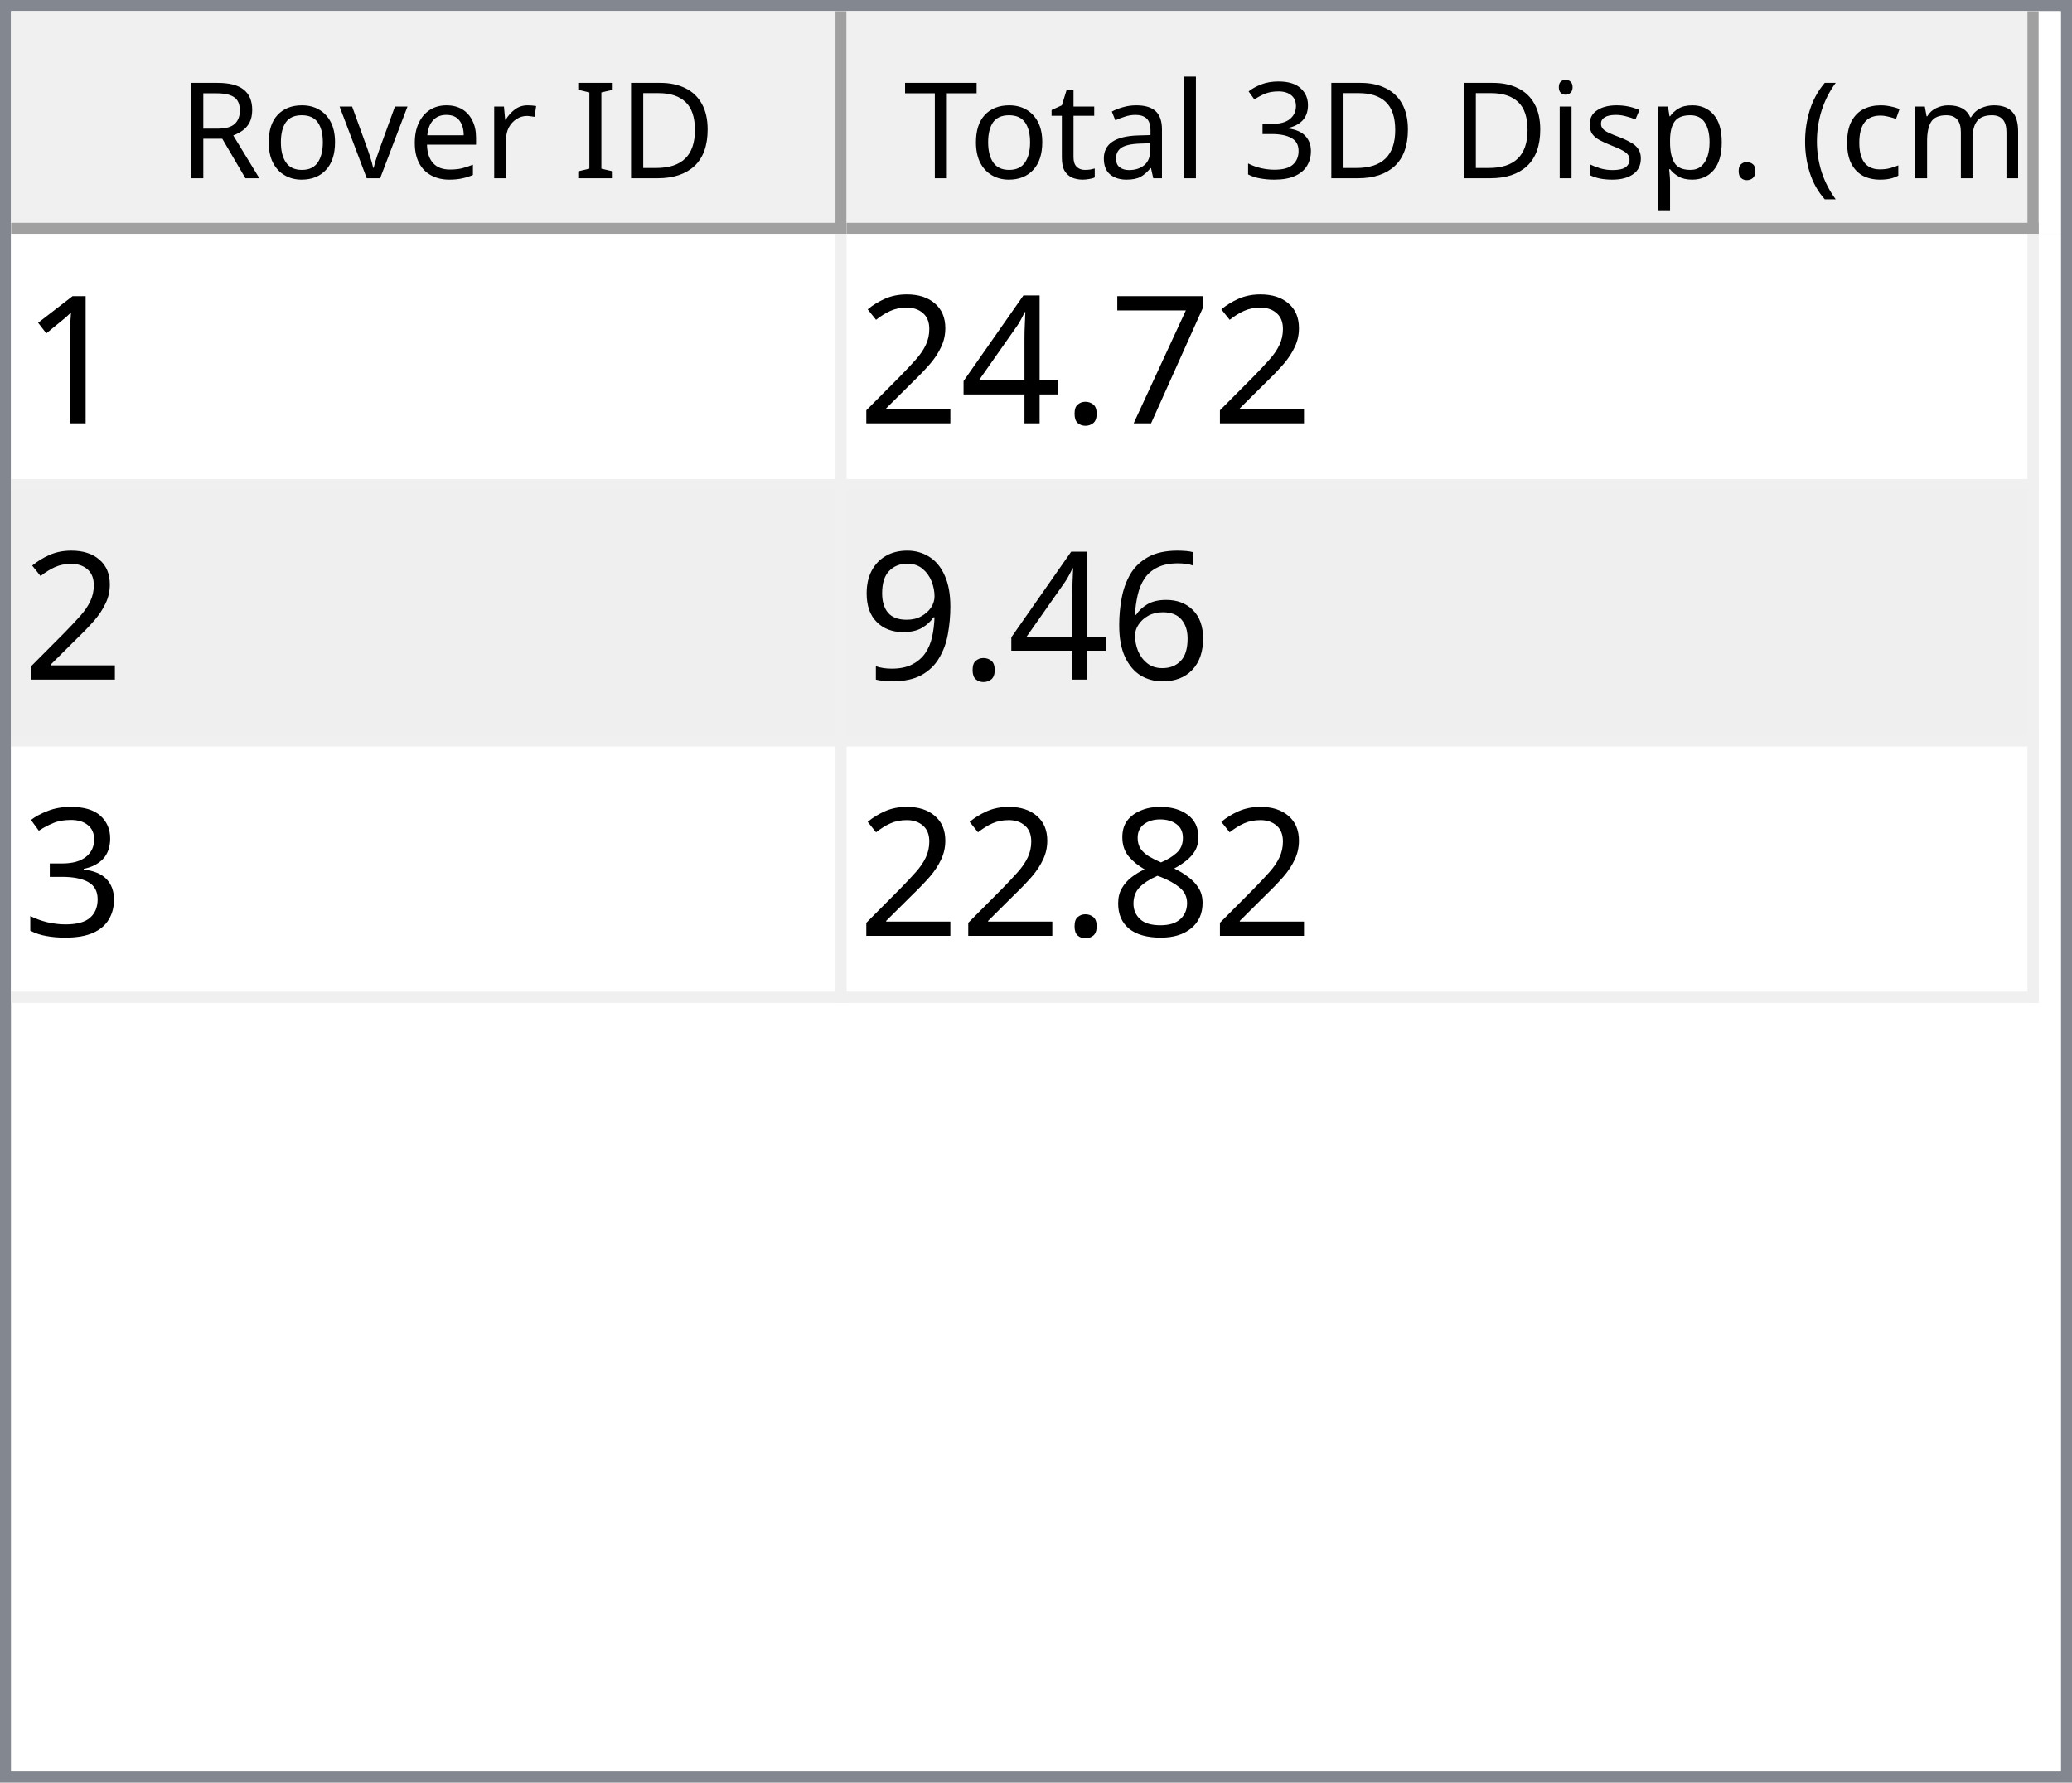
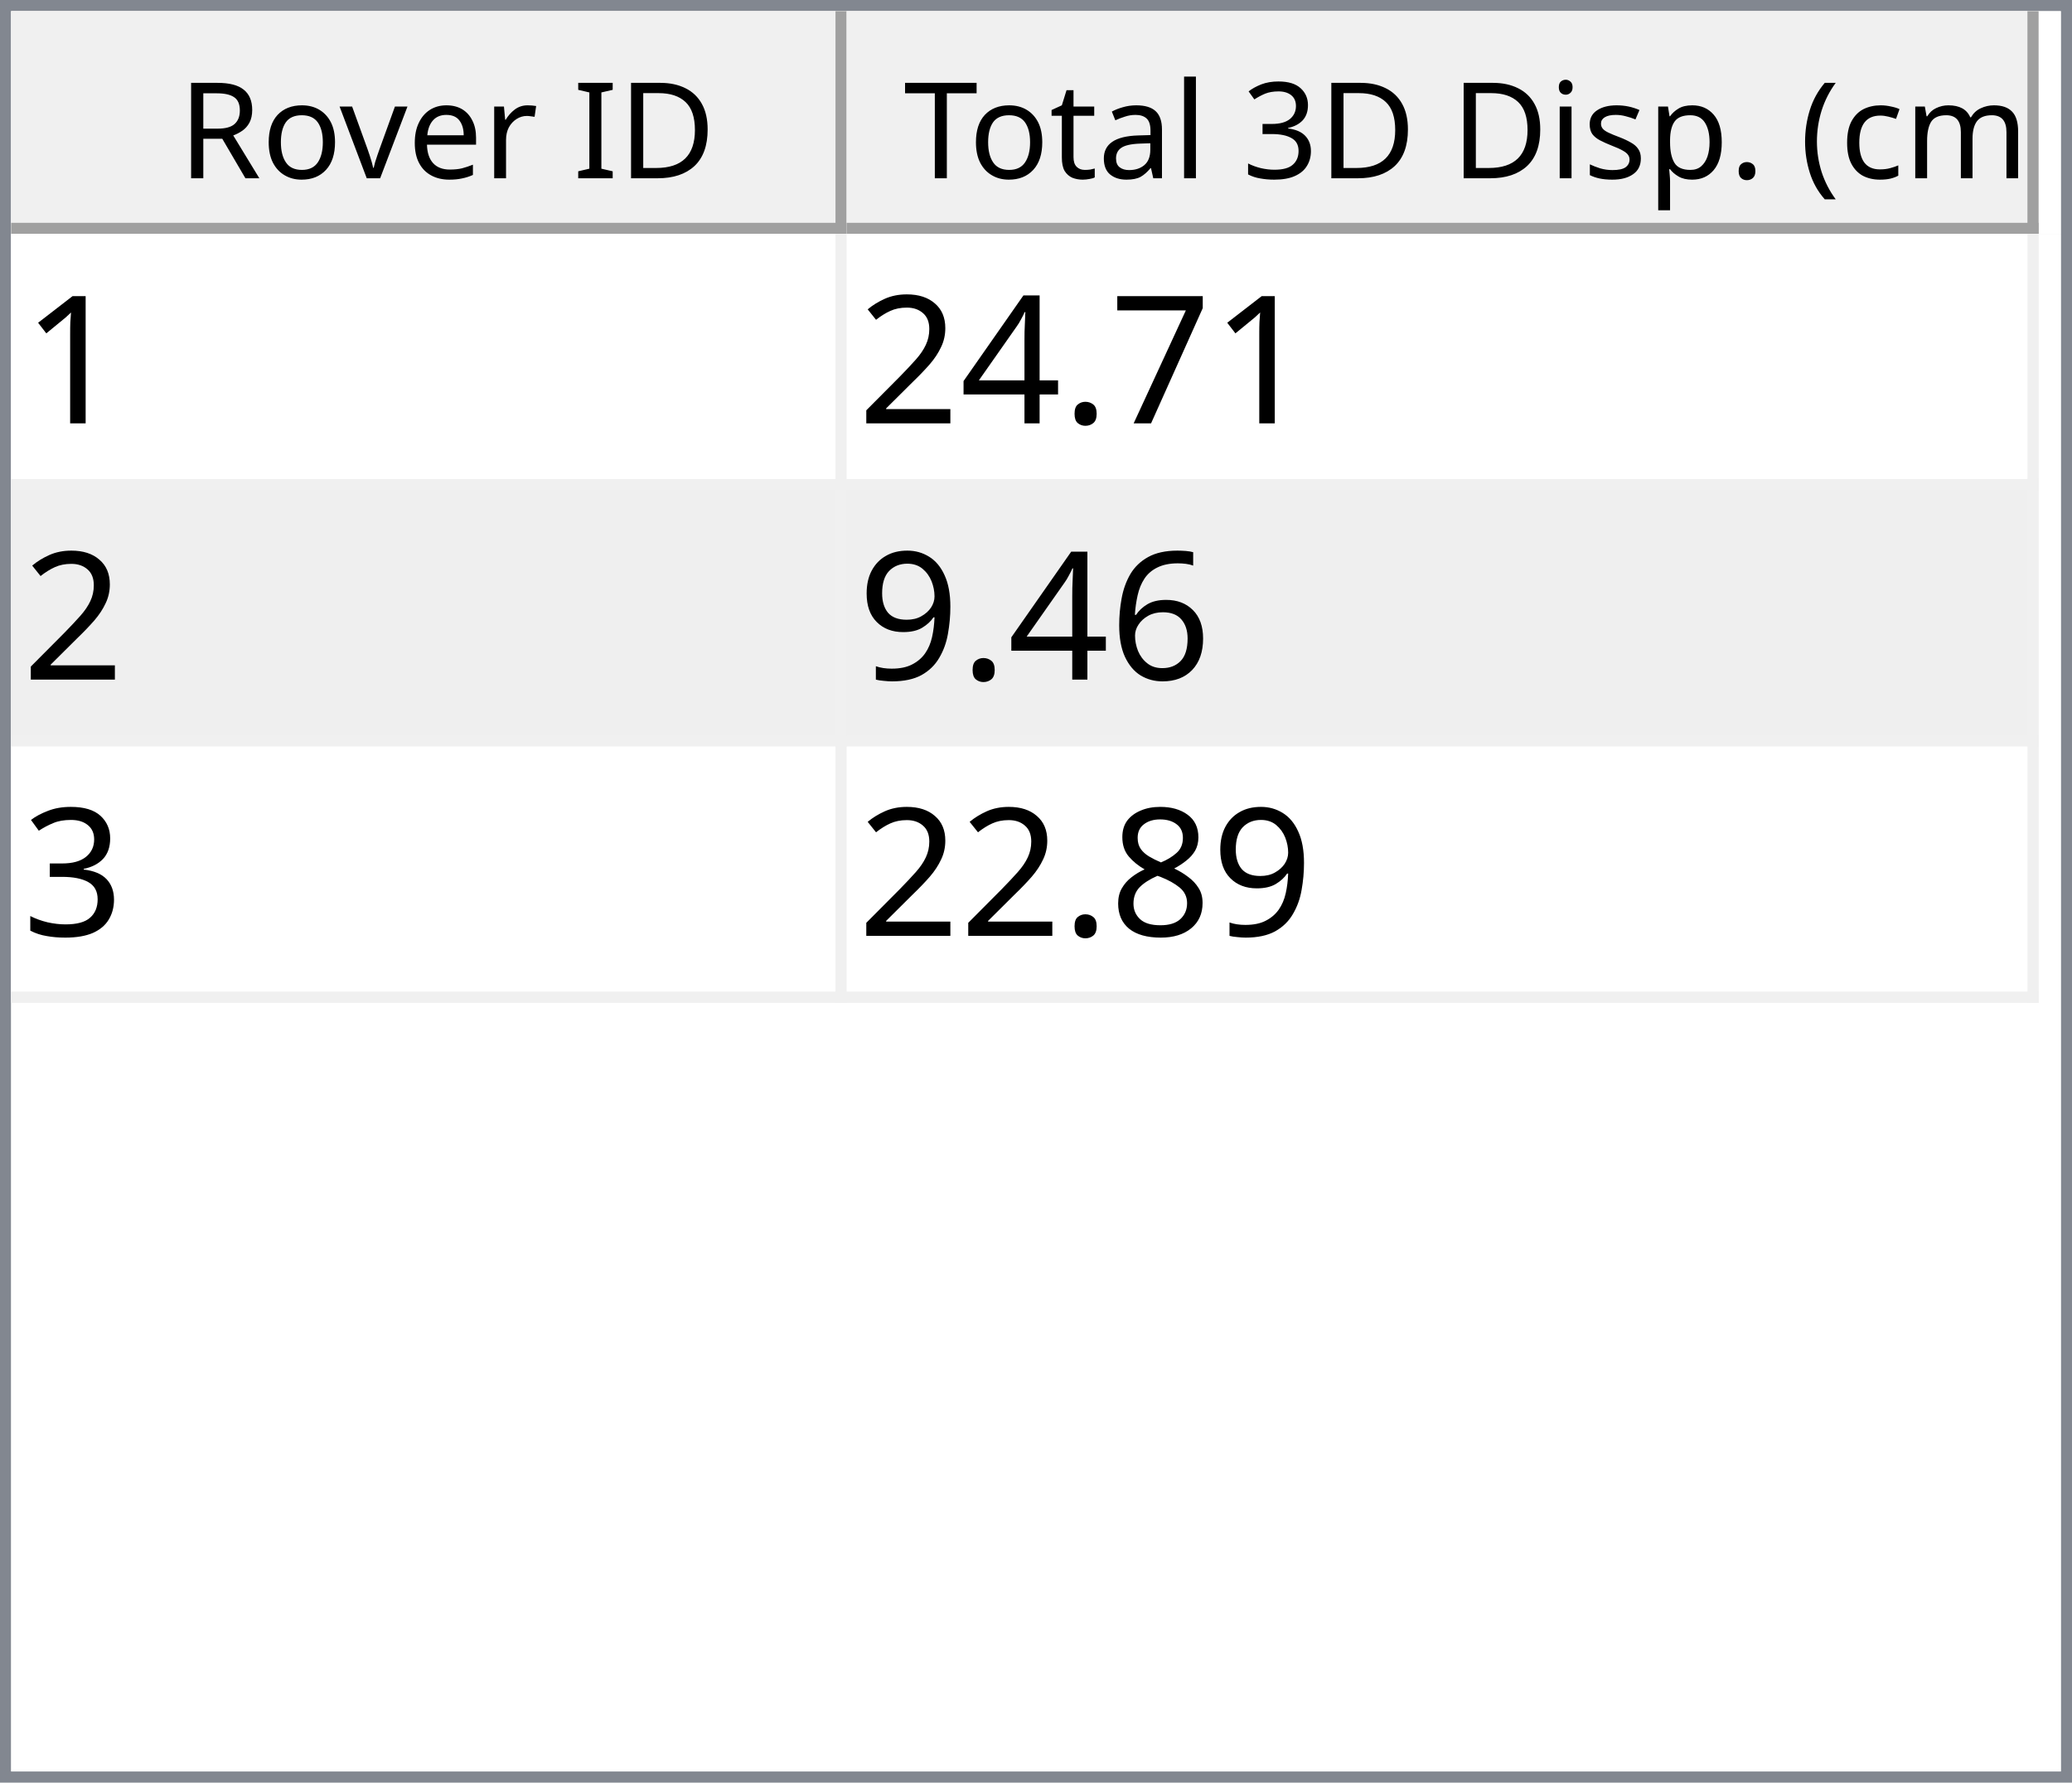
<svg xmlns="http://www.w3.org/2000/svg" style="fill-opacity:1; color-rendering:auto; color-interpolation:auto; text-rendering:auto; stroke:black; stroke-linecap:square; stroke-miterlimit:10; shape-rendering:auto; stroke-opacity:1; fill:black; stroke-dasharray:none; font-weight:normal; stroke-width:1; font-family:'Dialog'; font-style:normal; stroke-linejoin:miter; font-size:12px; stroke-dashoffset:0; image-rendering:auto;" width="186" height="160">
  <defs id="genericDefs" />
  <g>
    <defs id="defs1">
      <clipPath clipPathUnits="userSpaceOnUse" id="clipPath1">
        <path d="M0 0 L186 0 L186 160 L0 160 L0 0 Z" />
      </clipPath>
      <clipPath clipPathUnits="userSpaceOnUse" id="clipPath2">
        <path d="M0 0 L0 160 L186 160 L186 0 Z" />
      </clipPath>
      <clipPath clipPathUnits="userSpaceOnUse" id="clipPath3">
        <path d="M0 0 L0 20 L184 20 L184 0 Z" />
      </clipPath>
      <clipPath clipPathUnits="userSpaceOnUse" id="clipPath4">
        <path d="M0 0 L0 20 L75 20 L75 0 Z" />
      </clipPath>
      <clipPath clipPathUnits="userSpaceOnUse" id="clipPath5">
        <path d="M1 1 L1 19 L74 19 L74 1 Z" />
      </clipPath>
      <clipPath clipPathUnits="userSpaceOnUse" id="clipPath6">
        <path d="M0 0 L0 18 L73 18 L73 0 Z" />
      </clipPath>
      <clipPath clipPathUnits="userSpaceOnUse" id="clipPath7">
        <path d="M-0.5 -0.5 L-0.5 19.5 L74.5 19.5 L74.5 -0.5 Z" />
      </clipPath>
      <clipPath clipPathUnits="userSpaceOnUse" id="clipPath8">
        <path d="M0 0 L0 20 L107 20 L107 0 Z" />
      </clipPath>
      <clipPath clipPathUnits="userSpaceOnUse" id="clipPath9">
        <path d="M1 1 L1 19 L106 19 L106 1 Z" />
      </clipPath>
      <clipPath clipPathUnits="userSpaceOnUse" id="clipPath10">
        <path d="M0 0 L0 18 L105 18 L105 0 Z" />
      </clipPath>
      <clipPath clipPathUnits="userSpaceOnUse" id="clipPath11">
        <path d="M-0.5 -0.5 L-0.5 19.5 L106.5 19.5 L106.5 -0.5 Z" />
      </clipPath>
      <clipPath clipPathUnits="userSpaceOnUse" id="clipPath12">
        <path d="M0 0 L0 138 L184 138 L184 0 Z" />
      </clipPath>
      <clipPath clipPathUnits="userSpaceOnUse" id="clipPath13">
        <path d="M0 0 L0 69 L182 69 L182 0 Z" />
      </clipPath>
      <clipPath clipPathUnits="userSpaceOnUse" id="clipPath14">
        <path d="M-0.5 -0.5 L-0.5 68.5 L181.5 68.5 L181.5 -0.5 Z" />
      </clipPath>
      <clipPath clipPathUnits="userSpaceOnUse" id="clipPath15">
        <path d="M0 0 L0 22 L74 22 L74 0 Z" />
      </clipPath>
      <clipPath clipPathUnits="userSpaceOnUse" id="clipPath16">
        <path d="M0 0 L0 22 L106 22 L106 0 Z" />
      </clipPath>
      <font horiz-adv-x="64.551" id="font1">
        <font-face ascent="107.91" descent="25.098" units-per-em="100" style="font-style:normal; font-family:Segoe UI; font-weight:normal;" />
        <missing-glyph horiz-adv-x="64.551" d="M8.109 0 L8.109 68.266 L56.453 68.266 L56.453 0 L8.109 0 ZM15.328 7.234 L49.219 7.234 L49.219 61.031 L15.328 61.031 L15.328 7.234 Z" />
        <glyph unicode="D" horiz-adv-x="70.117" d="M9.188 0 L9.188 70.016 L28.516 70.016 Q65.531 70.016 65.531 35.891 Q65.531 19.672 55.25 9.836 Q44.969 0 27.734 0 L9.188 0 ZM17.391 62.594 L17.391 7.422 L27.828 7.422 Q41.609 7.422 49.273 14.797 Q56.938 22.172 56.938 35.688 Q56.938 62.594 28.328 62.594 L17.391 62.594 Z" />
        <glyph unicode="I" horiz-adv-x="26.611" d="M17.391 0 L9.188 0 L9.188 70.016 L17.391 70.016 L17.391 0 Z" />
        <glyph unicode=" " horiz-adv-x="27.393" d="" />
        <glyph unicode="r" horiz-adv-x="34.766" d="M34.188 41.891 Q32.078 43.5 28.125 43.5 Q23 43.5 19.555 38.672 Q16.109 33.844 16.109 25.484 L16.109 0 L8.109 0 L8.109 50 L16.109 50 L16.109 39.703 L16.312 39.703 Q18.016 44.969 21.531 47.922 Q25.047 50.875 29.391 50.875 Q32.516 50.875 34.188 50.203 L34.188 41.891 Z" />
        <glyph unicode="e" horiz-adv-x="52.295" d="M48.297 23 L12.984 23 Q13.188 14.656 17.484 10.109 Q21.781 5.562 29.297 5.562 Q37.75 5.562 44.828 11.141 L44.828 3.609 Q38.234 -1.172 27.391 -1.172 Q16.797 -1.172 10.742 5.641 Q4.688 12.453 4.688 24.812 Q4.688 36.469 11.305 43.82 Q17.922 51.172 27.734 51.172 Q37.547 51.172 42.922 44.828 Q48.297 38.484 48.297 27.203 L48.297 23 ZM40.094 29.781 Q40.047 36.719 36.75 40.578 Q33.453 44.438 27.594 44.438 Q21.922 44.438 17.969 40.383 Q14.016 36.328 13.094 29.781 L40.094 29.781 Z" />
        <glyph unicode="v" horiz-adv-x="47.9" d="M47.406 50 L27.484 0 L19.625 0 L0.688 50 L9.469 50 L22.172 13.672 Q23.578 9.672 23.922 6.688 L24.125 6.688 Q24.609 10.453 25.688 13.484 L38.969 50 L47.406 50 Z" />
        <glyph unicode="o" horiz-adv-x="58.594" d="M29 -1.172 Q17.922 -1.172 11.305 5.836 Q4.688 12.844 4.688 24.422 Q4.688 37.016 11.57 44.094 Q18.453 51.172 30.172 51.172 Q41.359 51.172 47.633 44.289 Q53.906 37.406 53.906 25.203 Q53.906 13.234 47.141 6.031 Q40.375 -1.172 29 -1.172 ZM29.594 44.438 Q21.875 44.438 17.383 39.188 Q12.891 33.938 12.891 24.703 Q12.891 15.828 17.43 10.695 Q21.969 5.562 29.594 5.562 Q37.359 5.562 41.531 10.594 Q45.703 15.625 45.703 24.906 Q45.703 34.281 41.531 39.359 Q37.359 44.438 29.594 44.438 Z" />
        <glyph unicode="R" horiz-adv-x="59.814" d="M59.375 0 L49.609 0 L37.891 19.625 Q36.281 22.359 34.766 24.289 Q33.25 26.219 31.664 27.438 Q30.078 28.656 28.25 29.219 Q26.422 29.781 24.125 29.781 L17.391 29.781 L17.391 0 L9.188 0 L9.188 70.016 L30.078 70.016 Q34.672 70.016 38.555 68.867 Q42.438 67.719 45.289 65.375 Q48.141 63.031 49.758 59.547 Q51.375 56.062 51.375 51.375 Q51.375 47.703 50.273 44.656 Q49.172 41.609 47.148 39.211 Q45.125 36.812 42.266 35.133 Q39.406 33.453 35.844 32.516 L35.844 32.328 Q37.594 31.547 38.891 30.547 Q40.188 29.547 41.359 28.18 Q42.531 26.812 43.68 25.078 Q44.828 23.344 46.234 21.047 L59.375 0 ZM17.391 62.594 L17.391 37.203 L28.516 37.203 Q31.594 37.203 34.203 38.133 Q36.812 39.062 38.719 40.797 Q40.625 42.531 41.703 45.047 Q42.781 47.562 42.781 50.688 Q42.781 56.297 39.141 59.445 Q35.5 62.594 28.609 62.594 L17.391 62.594 Z" />
        <glyph unicode=")" horiz-adv-x="30.176" d="M8.297 -15.922 L1.172 -15.922 Q16.406 2.344 16.406 26.812 Q16.406 51.469 1.078 70.016 L8.297 70.016 Q23.531 52.156 23.531 26.703 Q23.531 1.375 8.297 -15.922 Z" />
        <glyph unicode="m" horiz-adv-x="86.133" d="M79.109 0 L71.094 0 L71.094 28.719 Q71.094 37.016 68.531 40.727 Q65.969 44.438 59.906 44.438 Q54.781 44.438 51.195 39.75 Q47.609 35.062 47.609 28.516 L47.609 0 L39.594 0 L39.594 29.688 Q39.594 44.438 28.219 44.438 Q22.953 44.438 19.531 40.016 Q16.109 35.594 16.109 28.516 L16.109 0 L8.109 0 L8.109 50 L16.109 50 L16.109 42.094 L16.312 42.094 Q21.625 51.172 31.844 51.172 Q36.969 51.172 40.773 48.312 Q44.578 45.453 46 40.828 Q51.562 51.172 62.594 51.172 Q79.109 51.172 79.109 30.812 L79.109 0 Z" />
        <glyph unicode="c" horiz-adv-x="46.191" d="M42.188 2.297 Q36.422 -1.172 28.516 -1.172 Q17.828 -1.172 11.258 5.789 Q4.688 12.75 4.688 23.828 Q4.688 36.188 11.766 43.68 Q18.844 51.172 30.672 51.172 Q37.25 51.172 42.281 48.734 L42.281 40.531 Q36.719 44.438 30.375 44.438 Q22.703 44.438 17.797 38.945 Q12.891 33.453 12.891 24.516 Q12.891 15.719 17.508 10.641 Q22.125 5.562 29.891 5.562 Q36.422 5.562 42.188 9.906 L42.188 2.297 Z" />
        <glyph unicode="(" horiz-adv-x="30.176" d="M29.109 -15.922 L21.969 -15.922 Q6.844 1.375 6.844 26.703 Q6.844 52.156 21.969 70.016 L29.203 70.016 Q13.875 51.469 13.875 26.812 Q13.875 2.344 29.109 -15.922 Z" />
        <glyph unicode="." horiz-adv-x="21.68" d="M10.891 -1.078 Q8.641 -1.078 7.055 0.539 Q5.469 2.156 5.469 4.391 Q5.469 6.641 7.055 8.273 Q8.641 9.906 10.891 9.906 Q13.188 9.906 14.797 8.273 Q16.406 6.641 16.406 4.391 Q16.406 2.156 14.797 0.539 Q13.188 -1.078 10.891 -1.078 Z" />
        <glyph unicode="p" horiz-adv-x="58.789" d="M16.312 7.234 L16.109 7.234 L16.109 -23 L8.109 -23 L8.109 50 L16.109 50 L16.109 41.219 L16.312 41.219 Q22.219 51.172 33.594 51.172 Q43.266 51.172 48.688 44.461 Q54.109 37.75 54.109 26.469 Q54.109 13.922 48 6.375 Q41.891 -1.172 31.297 -1.172 Q21.578 -1.172 16.312 7.234 ZM16.109 27.391 L16.109 20.406 Q16.109 14.203 20.141 9.883 Q24.172 5.562 30.375 5.562 Q37.641 5.562 41.773 11.133 Q45.906 16.703 45.906 26.609 Q45.906 34.969 42.047 39.703 Q38.188 44.438 31.594 44.438 Q24.609 44.438 20.359 39.578 Q16.109 34.719 16.109 27.391 Z" />
        <glyph unicode="s" horiz-adv-x="42.432" d="M5.078 1.812 L5.078 10.406 Q11.625 5.562 19.484 5.562 Q30.031 5.562 30.031 12.594 Q30.031 14.594 29.125 15.992 Q28.219 17.391 26.68 18.461 Q25.141 19.531 23.07 20.383 Q21 21.234 18.609 22.172 Q15.281 23.484 12.766 24.828 Q10.25 26.172 8.57 27.859 Q6.891 29.547 6.031 31.695 Q5.172 33.844 5.172 36.719 Q5.172 40.234 6.789 42.945 Q8.406 45.656 11.086 47.484 Q13.766 49.312 17.211 50.242 Q20.656 51.172 24.312 51.172 Q30.812 51.172 35.938 48.922 L35.938 40.828 Q30.422 44.438 23.25 44.438 Q21 44.438 19.195 43.922 Q17.391 43.406 16.094 42.477 Q14.797 41.547 14.086 40.258 Q13.375 38.969 13.375 37.406 Q13.375 35.453 14.086 34.133 Q14.797 32.812 16.164 31.789 Q17.531 30.766 19.484 29.938 Q21.438 29.109 23.922 28.125 Q27.25 26.859 29.883 25.516 Q32.516 24.172 34.375 22.484 Q36.234 20.797 37.234 18.602 Q38.234 16.406 38.234 13.375 Q38.234 9.672 36.602 6.938 Q34.969 4.203 32.234 2.398 Q29.5 0.594 25.93 -0.289 Q22.359 -1.172 18.453 -1.172 Q10.75 -1.172 5.078 1.812 Z" />
        <glyph unicode="i" horiz-adv-x="24.219" d="M12.203 62.703 Q10.062 62.703 8.547 64.164 Q7.031 65.625 7.031 67.875 Q7.031 70.125 8.547 71.609 Q10.062 73.094 12.203 73.094 Q14.406 73.094 15.945 71.609 Q17.484 70.125 17.484 67.875 Q17.484 65.719 15.945 64.211 Q14.406 62.703 12.203 62.703 ZM16.109 0 L8.109 0 L8.109 50 L16.109 50 L16.109 0 Z" />
        <glyph unicode="3" horiz-adv-x="53.906" d="M46.531 19.828 Q46.531 15.094 44.75 11.211 Q42.969 7.328 39.719 4.57 Q36.469 1.812 31.93 0.297 Q27.391 -1.219 21.922 -1.219 Q11.922 -1.219 6 2.594 L6 11.188 Q13.094 5.609 22.219 5.609 Q25.875 5.609 28.828 6.539 Q31.781 7.469 33.906 9.227 Q36.031 10.984 37.18 13.477 Q38.328 15.969 38.328 19.094 Q38.328 32.812 18.797 32.812 L12.984 32.812 L12.984 39.594 L18.5 39.594 Q35.797 39.594 35.797 52.484 Q35.797 64.406 22.609 64.406 Q15.188 64.406 8.688 59.422 L8.688 67.188 Q15.375 71.188 24.609 71.188 Q29 71.188 32.57 69.969 Q36.141 68.75 38.68 66.555 Q41.219 64.359 42.609 61.281 Q44 58.203 44 54.5 Q44 40.672 30.031 36.719 L30.031 36.531 Q33.594 36.141 36.625 34.797 Q39.656 33.453 41.852 31.305 Q44.047 29.156 45.289 26.25 Q46.531 23.344 46.531 19.828 Z" />
        <glyph unicode="l" horiz-adv-x="24.219" d="M16.109 0 L8.109 0 L8.109 74.031 L16.109 74.031 L16.109 0 Z" />
        <glyph unicode="a" horiz-adv-x="50.879" d="M43.891 0 L35.891 0 L35.891 7.812 L35.688 7.812 Q30.469 -1.172 20.312 -1.172 Q12.844 -1.172 8.617 2.781 Q4.391 6.734 4.391 13.281 Q4.391 27.297 20.906 29.594 L35.891 31.688 Q35.891 44.438 25.594 44.438 Q16.547 44.438 9.281 38.281 L9.281 46.484 Q16.656 51.172 26.266 51.172 Q43.891 51.172 43.891 32.516 L43.891 0 ZM35.891 25.297 L23.828 23.641 Q18.266 22.859 15.43 20.875 Q12.594 18.891 12.594 13.875 Q12.594 10.203 15.211 7.883 Q17.828 5.562 22.172 5.562 Q28.125 5.562 32.008 9.742 Q35.891 13.922 35.891 20.312 L35.891 25.297 Z" />
        <glyph unicode="t" horiz-adv-x="33.887" d="M31.297 0.484 Q28.469 -1.078 23.828 -1.078 Q10.688 -1.078 10.688 13.578 L10.688 43.172 L2.094 43.172 L2.094 50 L10.688 50 L10.688 62.203 L18.703 64.797 L18.703 50 L31.297 50 L31.297 43.172 L18.703 43.172 L18.703 14.984 Q18.703 9.969 20.414 7.82 Q22.125 5.672 26.078 5.672 Q29.109 5.672 31.297 7.328 L31.297 0.484 Z" />
        <glyph unicode="T" horiz-adv-x="52.393" d="M50.594 62.594 L30.375 62.594 L30.375 0 L22.172 0 L22.172 62.594 L2 62.594 L2 70.016 L50.594 70.016 L50.594 62.594 Z" />
      </font>
      <font horiz-adv-x="75.0" id="font2">
        <font-face ascent="100.537" descent="21.973" units-per-em="100" style="font-style:normal; font-family:sans-serif; font-weight:normal;" />
        <missing-glyph horiz-adv-x="75.0" d="M12.5 0 L12.5 62.5 L62.5 62.5 L62.5 0 L12.5 0 ZM14.062 1.562 L60.938 1.562 L60.938 60.938 L14.062 60.938 L14.062 1.562 Z" />
        <glyph unicode="1" horiz-adv-x="55.615" d="M37.25 0 L28.469 0 L28.469 56 Q25.297 52.984 20.141 49.953 Q14.984 46.922 10.891 45.406 L10.891 53.906 Q18.266 57.375 23.781 62.305 Q29.297 67.234 31.594 71.875 L37.25 71.875 L37.25 0 Z" />
        <glyph unicode="7" horiz-adv-x="55.615" d="M4.734 62.203 L4.734 70.656 L51.078 70.656 L51.078 63.812 Q44.234 56.547 37.523 44.484 Q30.812 32.422 27.156 19.672 Q24.516 10.688 23.781 0 L14.75 0 Q14.891 8.453 18.062 20.414 Q21.234 32.375 27.172 43.484 Q33.109 54.594 39.797 62.203 L4.734 62.203 Z" />
        <glyph unicode="." horiz-adv-x="27.783" d="M9.078 0 L9.078 10.016 L19.094 10.016 L19.094 0 L9.078 0 Z" />
        <glyph unicode="4" horiz-adv-x="55.615" d="M32.328 0 L32.328 17.141 L1.266 17.141 L1.266 25.203 L33.938 71.578 L41.109 71.578 L41.109 25.203 L50.781 25.203 L50.781 17.141 L41.109 17.141 L41.109 0 L32.328 0 ZM32.328 25.203 L32.328 57.469 L9.906 25.203 L32.328 25.203 Z" />
        <glyph unicode="2" horiz-adv-x="55.615" d="M50.344 8.453 L50.344 0 L3.031 0 Q2.938 3.172 4.047 6.109 Q5.859 10.938 9.836 15.625 Q13.812 20.312 21.344 26.469 Q33.016 36.031 37.117 41.625 Q41.219 47.219 41.219 52.203 Q41.219 57.422 37.477 61.008 Q33.734 64.594 27.734 64.594 Q21.391 64.594 17.578 60.789 Q13.766 56.984 13.719 50.25 L4.688 51.172 Q5.609 61.281 11.664 66.578 Q17.719 71.875 27.938 71.875 Q38.234 71.875 44.242 66.164 Q50.25 60.453 50.25 52 Q50.25 47.703 48.492 43.555 Q46.734 39.406 42.656 34.812 Q38.578 30.219 29.109 22.219 Q21.188 15.578 18.945 13.211 Q16.703 10.844 15.234 8.453 L50.344 8.453 Z" />
        <glyph unicode="6" horiz-adv-x="55.615" d="M49.75 54.047 L41.016 53.375 Q39.844 58.547 37.703 60.891 Q34.125 64.656 28.906 64.656 Q24.703 64.656 21.531 62.312 Q17.391 59.281 14.992 53.469 Q12.594 47.656 12.5 36.922 Q15.672 41.75 20.266 44.094 Q24.859 46.438 29.891 46.438 Q38.672 46.438 44.852 39.969 Q51.031 33.5 51.031 23.25 Q51.031 16.5 48.125 10.719 Q45.219 4.938 40.141 1.859 Q35.062 -1.219 28.609 -1.219 Q17.625 -1.219 10.695 6.859 Q3.766 14.938 3.766 33.5 Q3.766 54.25 11.422 63.672 Q18.109 71.875 29.438 71.875 Q37.891 71.875 43.289 67.141 Q48.688 62.406 49.75 54.047 ZM13.875 23.188 Q13.875 18.656 15.797 14.508 Q17.719 10.359 21.188 8.18 Q24.656 6 28.469 6 Q34.031 6 38.039 10.492 Q42.047 14.984 42.047 22.703 Q42.047 30.125 38.086 34.398 Q34.125 38.672 28.125 38.672 Q22.172 38.672 18.023 34.398 Q13.875 30.125 13.875 23.188 Z" />
        <glyph unicode="9" horiz-adv-x="55.615" d="M5.469 16.547 L13.922 17.328 Q14.984 11.375 18.016 8.688 Q21.047 6 25.781 6 Q29.828 6 32.883 7.859 Q35.938 9.719 37.891 12.82 Q39.844 15.922 41.164 21.195 Q42.484 26.469 42.484 31.938 Q42.484 32.516 42.438 33.688 Q39.797 29.5 35.234 26.883 Q30.672 24.266 25.344 24.266 Q16.453 24.266 10.305 30.711 Q4.156 37.156 4.156 47.703 Q4.156 58.594 10.578 65.234 Q17 71.875 26.656 71.875 Q33.641 71.875 39.43 68.117 Q45.219 64.359 48.219 57.398 Q51.219 50.438 51.219 37.25 Q51.219 23.531 48.242 15.406 Q45.266 7.281 39.383 3.031 Q33.5 -1.219 25.594 -1.219 Q17.188 -1.219 11.867 3.445 Q6.547 8.109 5.469 16.547 ZM41.453 48.141 Q41.453 55.719 37.43 60.156 Q33.406 64.594 27.734 64.594 Q21.875 64.594 17.531 59.812 Q13.188 55.031 13.188 47.406 Q13.188 40.578 17.312 36.305 Q21.438 32.031 27.484 32.031 Q33.594 32.031 37.523 36.305 Q41.453 40.578 41.453 48.141 Z" />
        <glyph unicode="3" horiz-adv-x="55.615" d="M4.203 18.891 L12.984 20.062 Q14.5 12.594 18.141 9.297 Q21.781 6 27 6 Q33.203 6 37.477 10.297 Q41.75 14.594 41.75 20.953 Q41.75 27 37.797 30.93 Q33.844 34.859 27.734 34.859 Q25.25 34.859 21.531 33.891 L22.516 41.609 Q23.391 41.5 23.922 41.5 Q29.547 41.5 34.039 44.43 Q38.531 47.359 38.531 53.469 Q38.531 58.297 35.258 61.477 Q31.984 64.656 26.812 64.656 Q21.688 64.656 18.266 61.43 Q14.844 58.203 13.875 51.766 L5.078 53.328 Q6.688 62.156 12.398 67.016 Q18.109 71.875 26.609 71.875 Q32.469 71.875 37.398 69.359 Q42.328 66.844 44.945 62.5 Q47.562 58.156 47.562 53.266 Q47.562 48.641 45.07 44.828 Q42.578 41.016 37.703 38.766 Q44.047 37.312 47.562 32.695 Q51.078 28.078 51.078 21.141 Q51.078 11.766 44.242 5.25 Q37.406 -1.266 26.953 -1.266 Q17.531 -1.266 11.305 4.352 Q5.078 9.969 4.203 18.891 Z" />
        <glyph unicode="8" horiz-adv-x="55.615" d="M17.672 38.812 Q12.203 40.828 9.57 44.539 Q6.938 48.25 6.938 53.422 Q6.938 61.234 12.555 66.555 Q18.172 71.875 27.484 71.875 Q36.859 71.875 42.578 66.43 Q48.297 60.984 48.297 53.172 Q48.297 48.188 45.68 44.508 Q43.062 40.828 37.75 38.812 Q44.344 36.672 47.781 31.883 Q51.219 27.094 51.219 20.453 Q51.219 11.281 44.727 5.031 Q38.234 -1.219 27.641 -1.219 Q17.047 -1.219 10.547 5.055 Q4.047 11.328 4.047 20.703 Q4.047 27.688 7.594 32.398 Q11.141 37.109 17.672 38.812 ZM15.922 53.719 Q15.922 48.641 19.195 45.414 Q22.469 42.188 27.688 42.188 Q32.766 42.188 36.016 45.383 Q39.266 48.578 39.266 53.219 Q39.266 58.062 35.914 61.359 Q32.562 64.656 27.594 64.656 Q22.562 64.656 19.242 61.43 Q15.922 58.203 15.922 53.719 ZM13.094 20.656 Q13.094 16.891 14.875 13.375 Q16.656 9.859 20.172 7.93 Q23.688 6 27.734 6 Q34.031 6 38.133 10.055 Q42.234 14.109 42.234 20.359 Q42.234 26.703 38.016 30.859 Q33.797 35.016 27.438 35.016 Q21.234 35.016 17.164 30.914 Q13.094 26.812 13.094 20.656 Z" />
      </font>
    </defs>
    <g style="fill:white; stroke:white;">
      <rect x="0" y="0" width="186" style="clip-path:url(#clipPath1); stroke:none;" height="160" />
    </g>
    <g style="fill:white; text-rendering:optimizeSpeed; color-rendering:optimizeSpeed; image-rendering:optimizeSpeed; shape-rendering:crispEdges; stroke:white; color-interpolation:sRGB;">
      <rect x="0" width="186" height="160" y="0" style="stroke:none;" />
      <path style="stroke:none;" d="M0 160 L186 160 L186 0 L0 0 Z" />
    </g>
    <g style="fill:rgb(240,240,240); font-family:'Segoe UI'; stroke:rgb(240,240,240);">
      <rect x="0" y="0" width="186" style="clip-path:url(#clipPath2); stroke:none;" height="160" />
    </g>
    <g style="fill:rgb(130,135,144); font-family:'Segoe UI'; stroke:rgb(130,135,144);">
      <path d="M0 0 L186 0 L186 160 L0 160 L0 0 ZM1 1 L185 1 L185 159 L1 159 L1 1 Z" style="fill-rule:evenodd; clip-path:url(#clipPath2); stroke:none;" />
    </g>
    <g style="fill:white; font-family:'Segoe UI'; stroke:white;" transform="translate(1,1)">
      <rect x="0" y="0" width="184" style="clip-path:url(#clipPath3); stroke:none;" height="20" />
    </g>
    <g style="fill:rgb(240,240,240); font-family:'Segoe UI'; stroke:rgb(240,240,240);" transform="translate(1,1)">
      <rect x="0" y="0" width="75" style="clip-path:url(#clipPath4); stroke:none;" height="20" />
    </g>
    <g style="font-family:'Segoe UI';" transform="translate(2,2)">
      <text x="14" xml:space="preserve" y="14" style="clip-path:url(#clipPath6); stroke:none;">Rover ID</text>
    </g>
    <g style="fill:rgb(160,160,160); font-family:'Segoe UI'; stroke:rgb(160,160,160); stroke-linejoin:bevel;" transform="translate(1.5,1.5)">
      <line x1="74" x2="74" y1="0" style="fill:none; clip-path:url(#clipPath7);" y2="19" />
    </g>
    <g style="fill:rgb(160,160,160); font-family:'Segoe UI'; stroke:rgb(160,160,160); stroke-linejoin:bevel;" transform="matrix(1,0,0,1,1,1) translate(0.5,0.5)">
      <line x1="0" x2="74" y1="19" style="fill:none; clip-path:url(#clipPath7);" y2="19" />
    </g>
    <g style="fill:rgb(240,240,240); font-family:'Segoe UI'; stroke:rgb(240,240,240);" transform="translate(76,1)">
      <rect x="0" y="0" width="107" style="clip-path:url(#clipPath8); stroke:none;" height="20" />
    </g>
    <g style="font-family:'Segoe UI';" transform="translate(77,2)">
      <text x="1" xml:space="preserve" y="14" style="clip-path:url(#clipPath10); stroke:none;"> Total 3D Disp. (cm)</text>
    </g>
    <g style="fill:rgb(160,160,160); font-family:'Segoe UI'; stroke:rgb(160,160,160); stroke-linejoin:bevel;" transform="translate(76.5,1.5)">
      <line x1="106" x2="106" y1="0" style="fill:none; clip-path:url(#clipPath11);" y2="19" />
    </g>
    <g style="fill:rgb(160,160,160); font-family:'Segoe UI'; stroke:rgb(160,160,160); stroke-linejoin:bevel;" transform="matrix(1,0,0,1,76,1) translate(0.5,0.5)">
      <line x1="0" x2="106" y1="19" style="fill:none; clip-path:url(#clipPath11);" y2="19" />
    </g>
    <g style="fill:white; font-family:'Segoe UI'; stroke:white;" transform="translate(1,21)">
      <rect x="0" y="0" width="184" style="clip-path:url(#clipPath12); stroke:none;" height="138" />
    </g>
    <g style="fill:rgb(240,240,240); font-size:16px; font-family:sans-serif; stroke:rgb(240,240,240);" transform="translate(1,21)">
      <rect x="0" y="0" width="182" style="clip-path:url(#clipPath13); stroke:none;" height="69" />
      <line transform="translate(0.5,0.5)" x1="0" x2="181" y1="22" style="clip-path:url(#clipPath14); fill:none; stroke-linejoin:bevel;" y2="22" />
    </g>
    <g transform="matrix(1,0,0,1,1,21) translate(0.5,0.5)" style="fill:rgb(240,240,240); font-size:16px; font-family:sans-serif; stroke:rgb(240,240,240); stroke-linejoin:bevel;">
      <line x1="0" x2="181" y1="45" style="fill:none; clip-path:url(#clipPath14);" y2="45" />
    </g>
    <g transform="matrix(1,0,0,1,1,21) translate(0.5,0.5)" style="fill:rgb(240,240,240); font-size:16px; font-family:sans-serif; stroke:rgb(240,240,240); stroke-linejoin:bevel;">
      <line x1="0" x2="181" y1="68" style="fill:none; clip-path:url(#clipPath14);" y2="68" />
    </g>
    <g transform="matrix(1,0,0,1,1,21) translate(0.5,0.5)" style="fill:rgb(240,240,240); font-size:16px; font-family:sans-serif; stroke:rgb(240,240,240); stroke-linejoin:bevel;">
      <line x1="74" x2="74" y1="0" style="fill:none; clip-path:url(#clipPath14);" y2="68" />
    </g>
    <g transform="matrix(1,0,0,1,1,21) translate(0.5,0.5)" style="fill:rgb(240,240,240); font-size:16px; font-family:sans-serif; stroke:rgb(240,240,240); stroke-linejoin:bevel;">
      <line x1="181" x2="181" y1="0" style="fill:none; clip-path:url(#clipPath14);" y2="68" />
    </g>
    <g style="fill:white; font-size:16px; font-family:sans-serif; stroke:white;" transform="matrix(1,0,0,1,1,21)">
      <rect x="0" y="0" width="74" style="clip-path:url(#clipPath15); stroke:none;" height="22" />
      <text x="1" y="17" style="fill:black; clip-path:url(#clipPath15); stroke:none;" xml:space="preserve">1</text>
    </g>
    <g style="fill:white; font-size:16px; font-family:sans-serif; stroke:white;" transform="matrix(1,0,0,1,1,21) translate(75,0)">
      <rect x="0" y="0" width="106" style="clip-path:url(#clipPath16); stroke:none;" height="22" />
-       <text x="1" y="17" style="fill:black; clip-path:url(#clipPath16); stroke:none;" xml:space="preserve">24.72</text>
+       <text x="1" y="17" style="fill:black; clip-path:url(#clipPath16); stroke:none;" xml:space="preserve">24.71</text>
    </g>
    <g style="fill:rgb(239,239,239); font-size:16px; font-family:sans-serif; stroke:rgb(239,239,239);" transform="matrix(1,0,0,1,1,21) translate(0,23)">
      <rect x="0" y="0" width="74" style="clip-path:url(#clipPath15); stroke:none;" height="22" />
      <text x="1" y="17" style="fill:black; clip-path:url(#clipPath15); stroke:none;" xml:space="preserve">2</text>
    </g>
    <g style="fill:rgb(239,239,239); font-size:16px; font-family:sans-serif; stroke:rgb(239,239,239);" transform="matrix(1,0,0,1,1,21) translate(75,23)">
      <rect x="0" y="0" width="106" style="clip-path:url(#clipPath16); stroke:none;" height="22" />
      <text x="1" y="17" style="fill:black; clip-path:url(#clipPath16); stroke:none;" xml:space="preserve">9.46</text>
    </g>
    <g style="fill:white; font-size:16px; font-family:sans-serif; stroke:white;" transform="matrix(1,0,0,1,1,21) translate(0,46)">
      <rect x="0" y="0" width="74" style="clip-path:url(#clipPath15); stroke:none;" height="22" />
      <text x="1" y="17" style="fill:black; clip-path:url(#clipPath15); stroke:none;" xml:space="preserve">3</text>
    </g>
    <g style="fill:white; font-size:16px; font-family:sans-serif; stroke:white;" transform="matrix(1,0,0,1,1,21) translate(75,46)">
      <rect x="0" y="0" width="106" style="clip-path:url(#clipPath16); stroke:none;" height="22" />
-       <text x="1" y="17" style="fill:black; clip-path:url(#clipPath16); stroke:none;" xml:space="preserve">22.82</text>
+       <text x="1" y="17" style="fill:black; clip-path:url(#clipPath16); stroke:none;" xml:space="preserve">22.89</text>
    </g>
  </g>
</svg>
